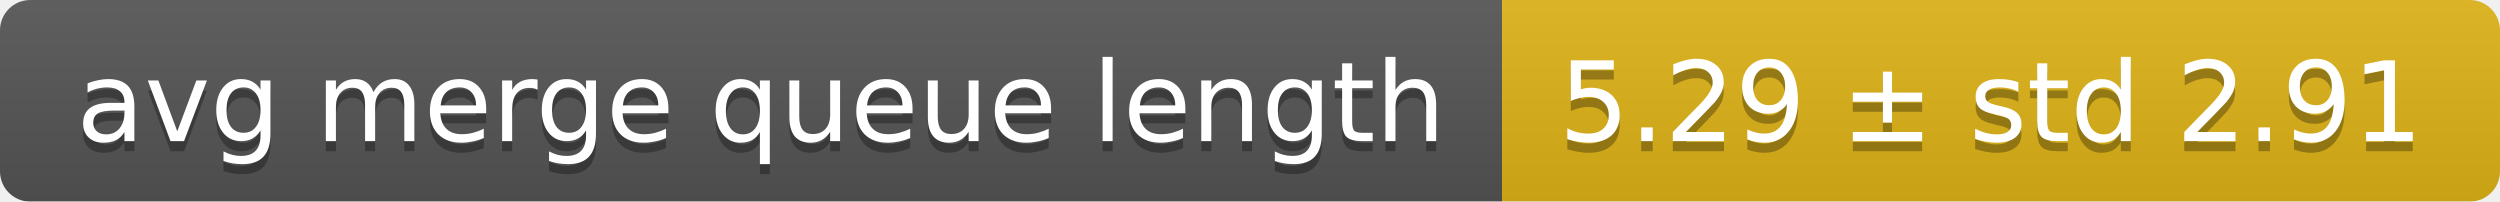
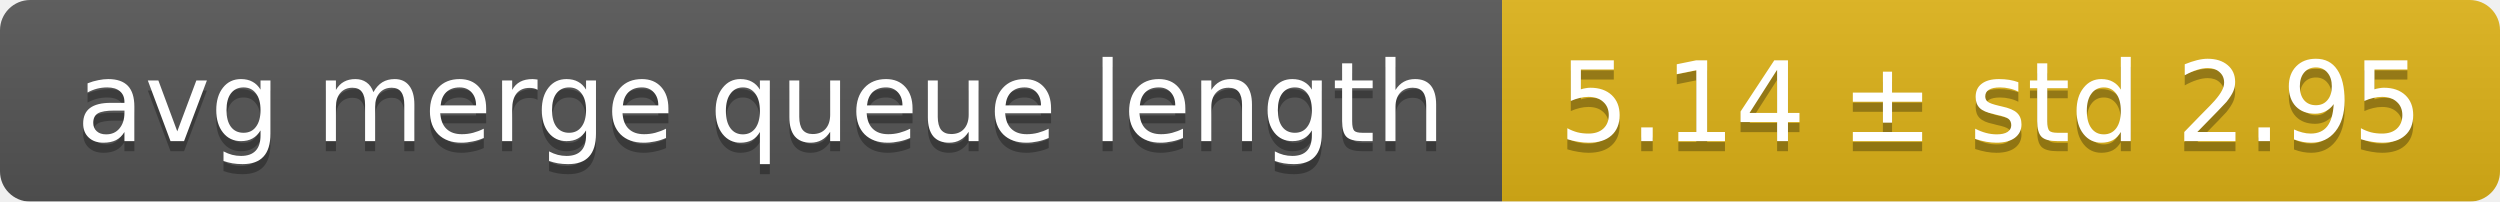
<svg xmlns="http://www.w3.org/2000/svg" width="248" height="20">
  <linearGradient id="smooth" x2="0" y2="100%">
    <stop offset="0" stop-color="#bbb" stop-opacity=".1" />
    <stop offset="1" stop-opacity=".1" />
  </linearGradient>
  <mask id="round">
    <rect width="248" height="20" rx="3" fill="#fff" />
  </mask>
  <g mask="url(#round)">
    <rect width="149" height="20" fill="#555" />
    <rect x="149" width="99" height="20" fill="#dfb317" />
    <rect width="248" height="20" fill="url(#smooth)" />
  </g>
  <g fill="#fff" text-anchor="middle" font-family="DejaVu Sans,Verdana,Geneva,sans-serif" font-size="11">
    <text x="75.5" y="15" fill="#010101" fill-opacity=".3">avg merge queue length</text>
    <text x="75.5" y="14">avg merge queue length</text>
-     <text x="197.5" y="15" fill="#010101" fill-opacity=".3">5.29 ± std 2.91</text>
-     <text x="197.5" y="14">5.29 ± std 2.91</text>
+     <text x="197.5" y="15" fill="#010101" fill-opacity=".3">5.14 ± std 2.95</text>
+     <text x="197.5" y="14">5.14 ± std 2.95</text>
  </g>
</svg>
